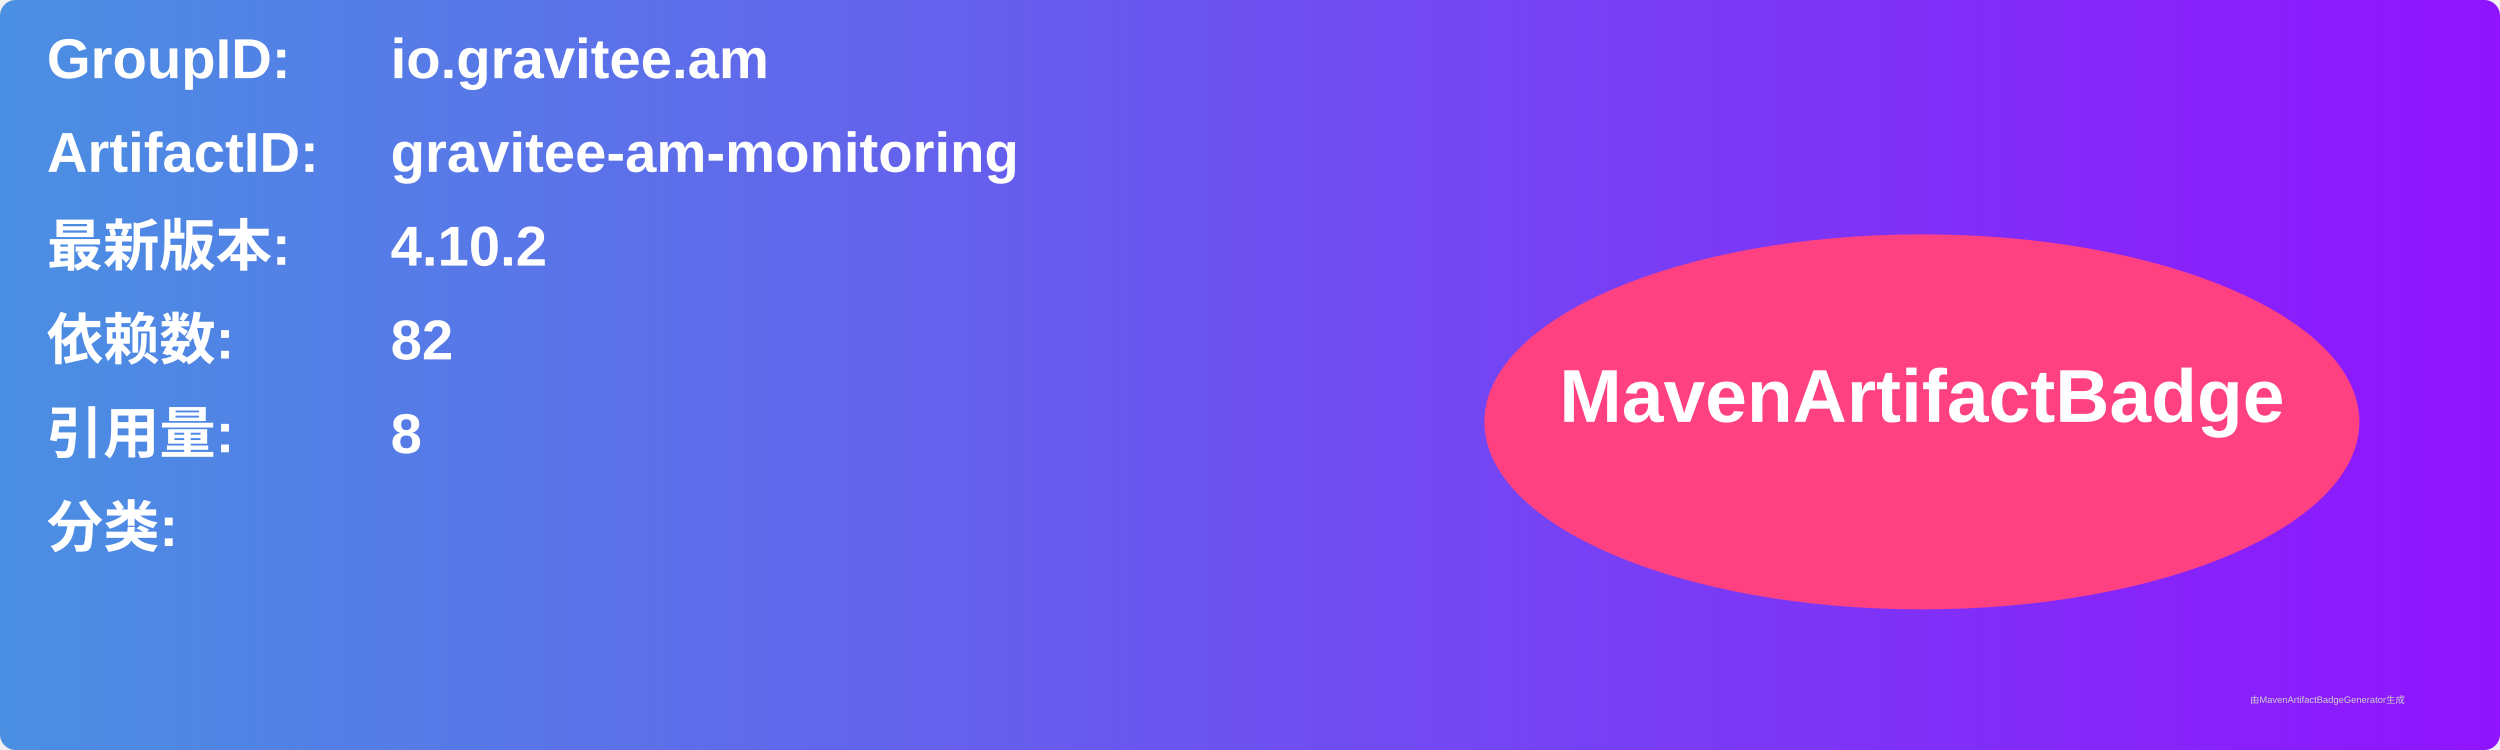
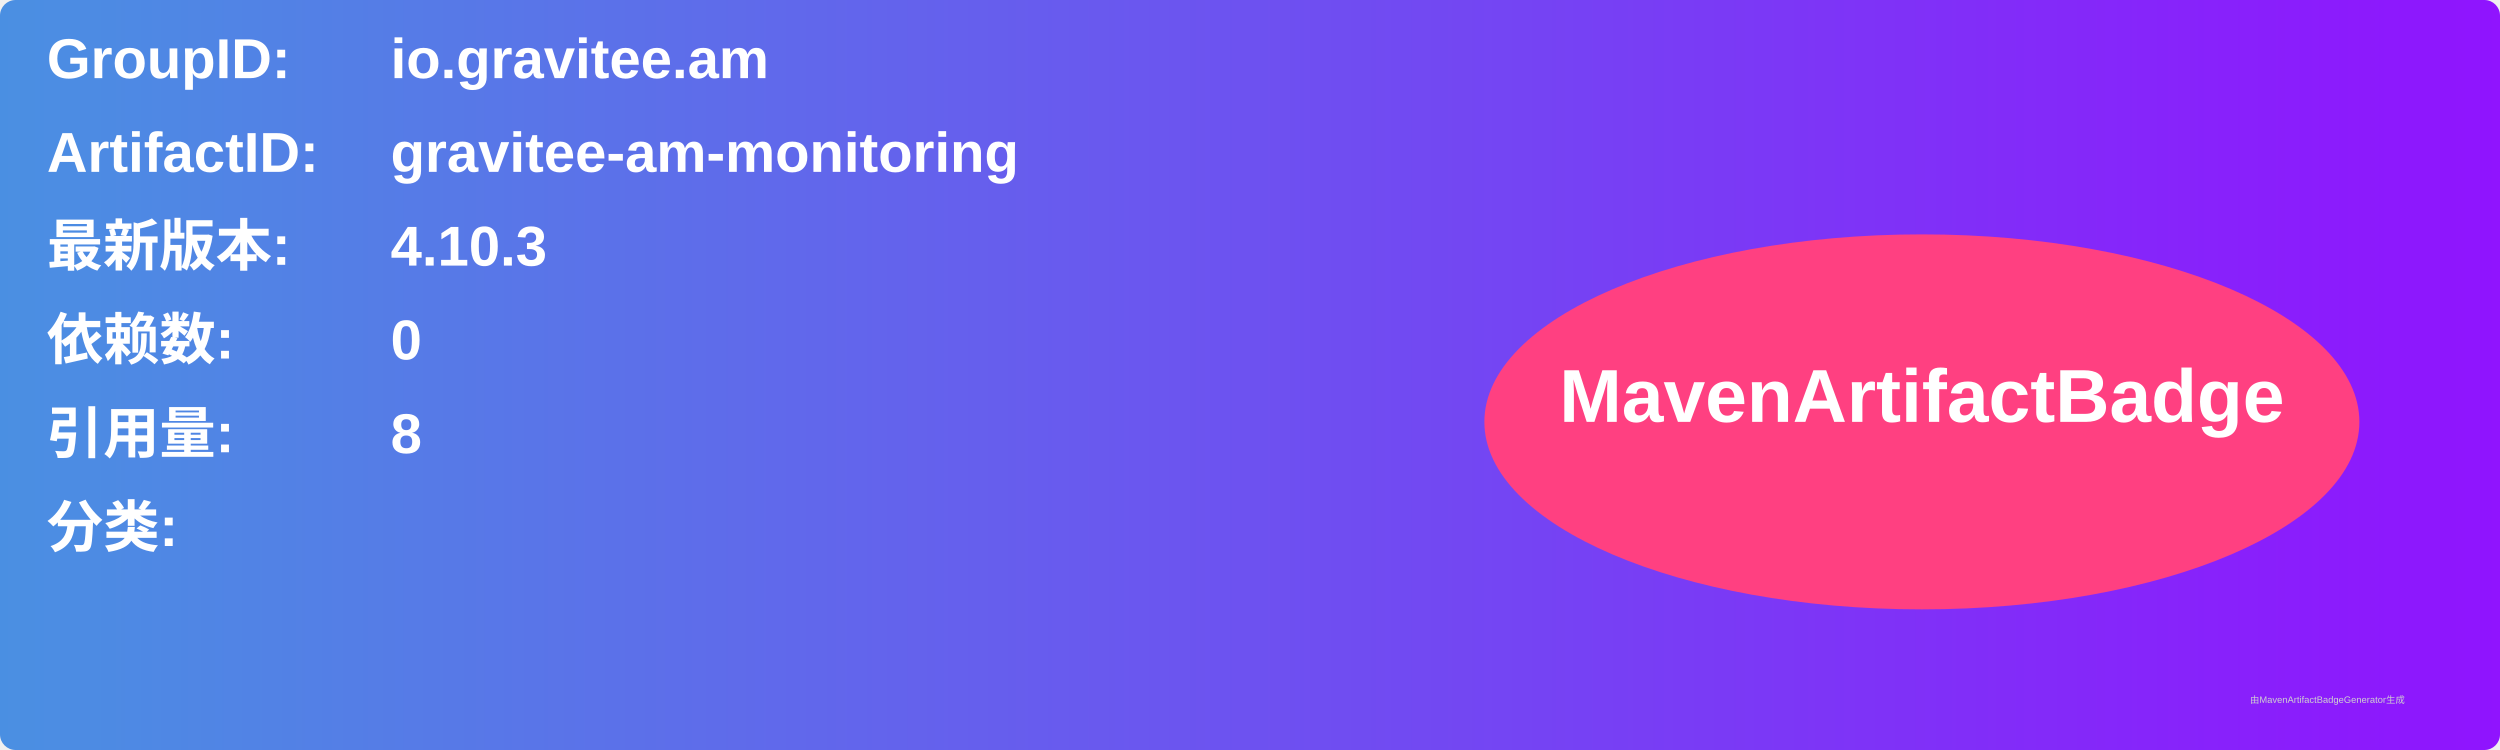
<svg xmlns="http://www.w3.org/2000/svg" width="800" height="240" viewBox="0 0 800 240">
  <linearGradient id="grad" x1="0%" y1="0%" x2="100%" y2="0%">
    <stop offset="0%" stop-color="#4a90e2" />
    <stop offset="100%" stop-color="#9013fe" />
  </linearGradient>
  <rect width="100%" height="100%" rx="5" ry="5" fill="url(#grad)" />
  <g transform="translate(15, 15)">
    <text x="0" y="10" font-family="Arial" font-size="18" fill="white" font-weight="bold" width="260">GroupID:</text>
    <text x="110" y="10" font-family="Arial" font-size="18" fill="white" font-weight="bold" width="460">io.gravitee.am</text>
    <text x="0" y="40" font-family="Arial" font-size="18" fill="white" font-weight="bold" width="260">ArtifactID:</text>
    <text x="110" y="40" font-family="Arial" font-size="18" fill="white" font-weight="bold" width="460">gravitee-am-monitoring</text>
    <text x="0" y="70" font-family="Arial" font-size="18" fill="white" font-weight="bold">最新版本:</text>
    <text x="110" y="70" font-family="Arial" font-size="18" fill="white" font-weight="bold">
-       <tspan font-weight="bold">4.10.2</tspan>
+       <tspan font-weight="bold">4.10.3</tspan>
    </text>
    <text x="0" y="100" font-family="Arial" font-size="18" fill="white" font-weight="bold">依赖数: </text>
    <text x="110" y="100" font-family="Arial" font-size="18" fill="white">
-       <tspan font-weight="bold">82</tspan>
+       <tspan font-weight="bold">0</tspan>
    </text>
    <text x="0" y="130" font-family="Arial" font-size="18" fill="white" font-weight="bold">引用量: </text>
    <text x="110" y="130" font-family="Arial" font-size="18" fill="white">
      <tspan font-weight="bold">8</tspan>
    </text>
    <text x="0" y="160" font-family="Arial" font-size="18" fill="white" font-weight="bold">分类:</text>
    <text x="10" y="190" font-family="Arial" font-size="10" fill="white">
      <tspan font-weight="bold" />
    </text>
    <ellipse cx="600" cy="120" rx="140" ry="60" fill="#ff4081" />
    <text x="600" y="120" text-anchor="middle" font-family="Arial" font-size="24" fill="white" font-weight="bold">MavenArtifactBadge</text>
  </g>
  <text x="720" y="225" font-family="Arial" font-size="3" fill="#d0d0d0">由MavenArtifactBadgeGenerator生成</text>
</svg>
